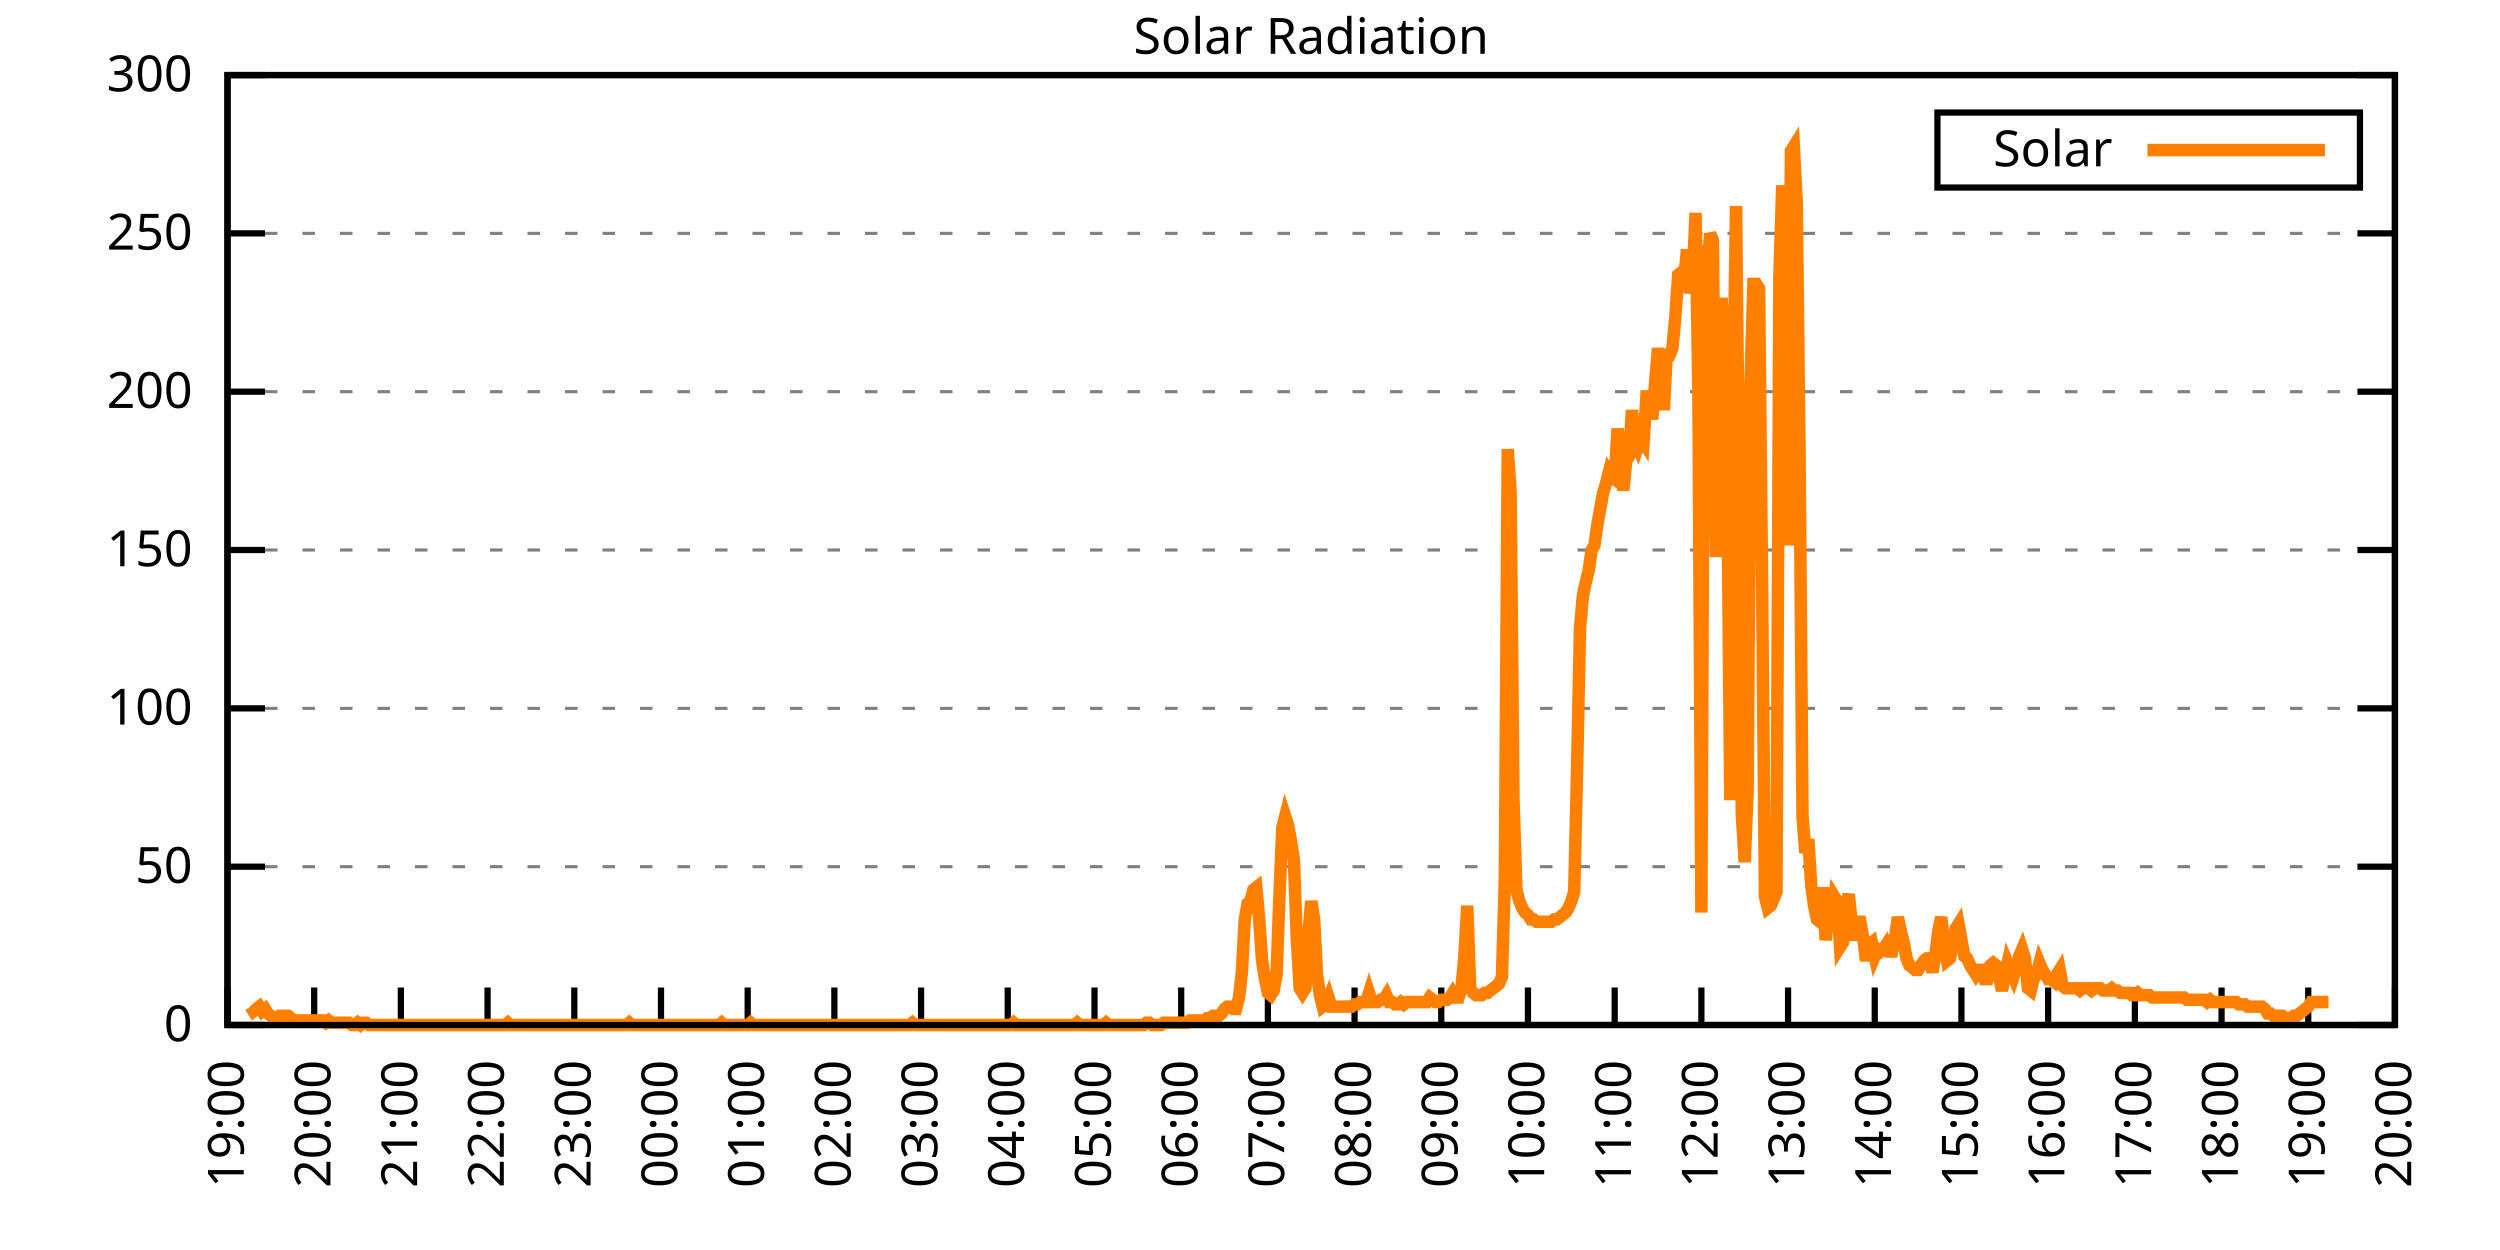
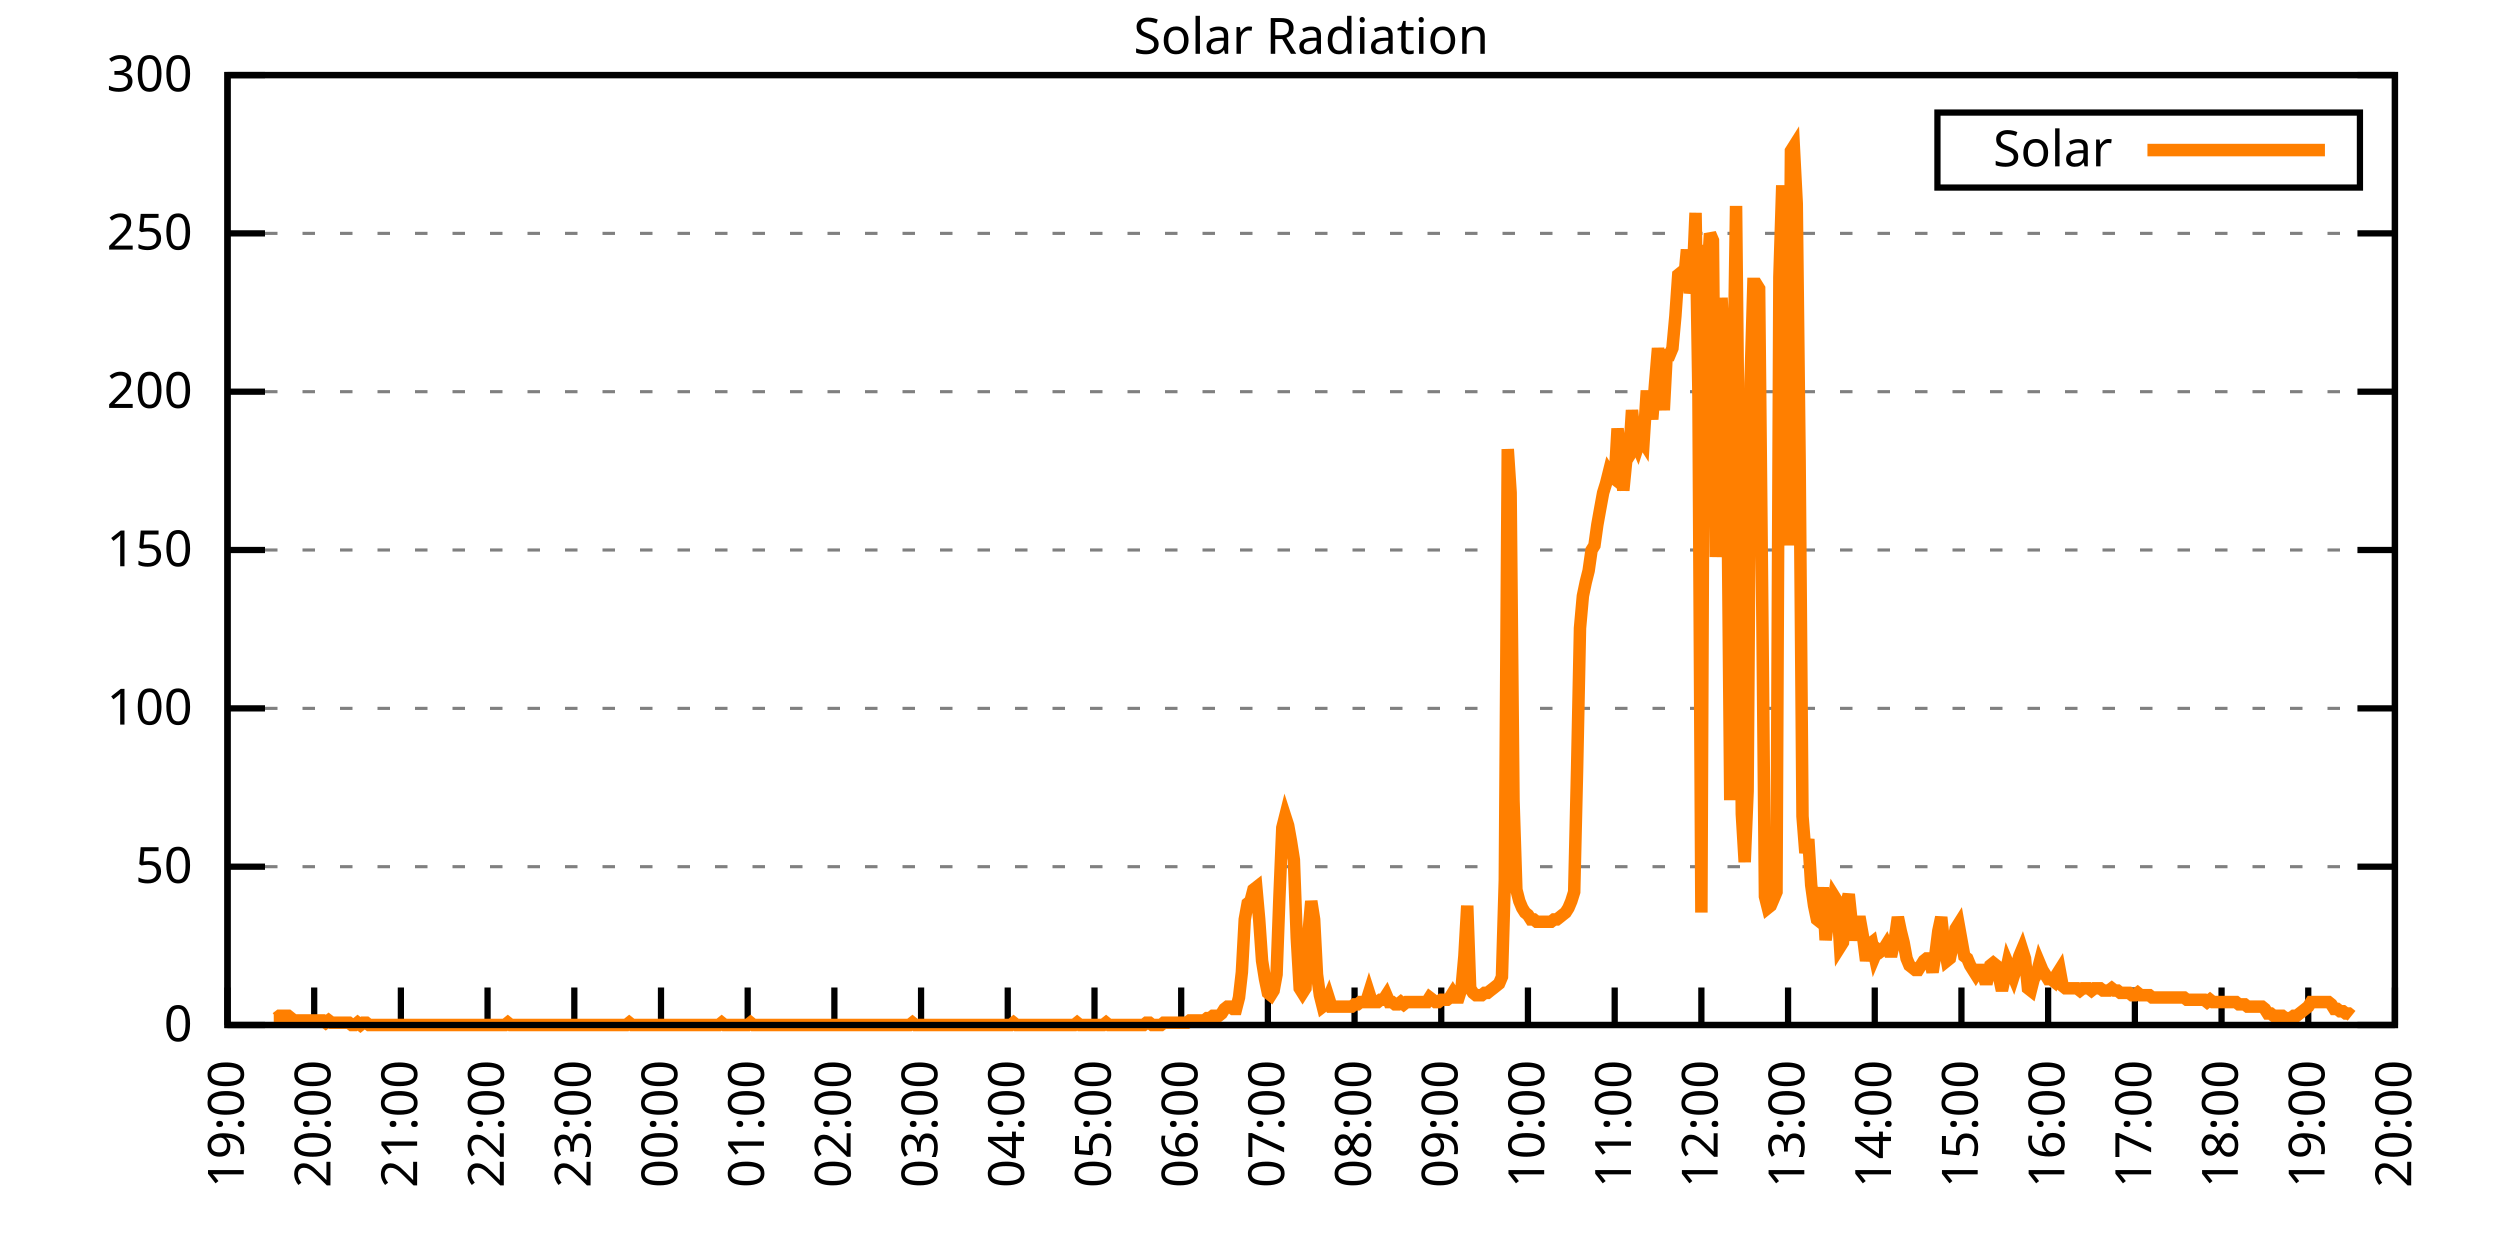
<svg xmlns="http://www.w3.org/2000/svg" xmlns:xlink="http://www.w3.org/1999/xlink" width="400" height="200" viewBox="0 0 400 200">
  <g id="gnuplot_canvas">
    <rect x="0" y="0" width="400" height="200" fill="none" />
    <defs>
      <circle id="gpDot" r="0.5" stroke-width="0.5" stroke="currentColor" />
      <path id="gpPt0" stroke-width="0.333" stroke="currentColor" d="M-1,0 h2 M0,-1 v2" />
      <path id="gpPt1" stroke-width="0.333" stroke="currentColor" d="M-1,-1 L1,1 M1,-1 L-1,1" />
      <path id="gpPt2" stroke-width="0.333" stroke="currentColor" d="M-1,0 L1,0 M0,-1 L0,1 M-1,-1 L1,1 M-1,1 L1,-1" />
      <rect id="gpPt3" stroke-width="0.333" stroke="currentColor" x="-1" y="-1" width="2" height="2" />
      <rect id="gpPt4" stroke-width="0.333" stroke="currentColor" fill="currentColor" x="-1" y="-1" width="2" height="2" />
      <circle id="gpPt5" stroke-width="0.333" stroke="currentColor" cx="0" cy="0" r="1" />
      <use xlink:href="#gpPt5" id="gpPt6" fill="currentColor" stroke="none" />
      <path id="gpPt7" stroke-width="0.333" stroke="currentColor" d="M0,-1.33 L-1.33,0.67 L1.33,0.67 z" />
      <use xlink:href="#gpPt7" id="gpPt8" fill="currentColor" stroke="none" />
      <use xlink:href="#gpPt7" id="gpPt9" stroke="currentColor" transform="rotate(180)" />
      <use xlink:href="#gpPt9" id="gpPt10" fill="currentColor" stroke="none" />
      <use xlink:href="#gpPt3" id="gpPt11" stroke="currentColor" transform="rotate(45)" />
      <use xlink:href="#gpPt11" id="gpPt12" fill="currentColor" stroke="none" />
      <path id="gpPt13" stroke-width="0.333" stroke="currentColor" d="M0,1.330 L1.265,0.411 L0.782,-1.067 L-0.782,-1.076 L-1.265,0.411 z" />
      <use xlink:href="#gpPt13" id="gpPt14" fill="currentColor" stroke="none" />
      <filter id="textbox" filterUnits="objectBoundingBox" x="0" y="0" height="1" width="1">
        <feFlood flood-color="white" flood-opacity="1" result="bgnd" />
        <feComposite in="SourceGraphic" in2="bgnd" operator="atop" />
      </filter>
      <filter id="greybox" filterUnits="objectBoundingBox" x="0" y="0" height="1" width="1">
        <feFlood flood-color="lightgrey" flood-opacity="1" result="grey" />
        <feComposite in="SourceGraphic" in2="grey" operator="atop" />
      </filter>
    </defs>
    <g fill="none" color="white" stroke="currentColor" stroke-width="1.00" stroke-linecap="butt" stroke-linejoin="miter">
</g>
    <g fill="none" color="black" stroke="currentColor" stroke-width="1.00" stroke-linecap="butt" stroke-linejoin="miter">
      <g stroke="none" shape-rendering="crispEdges">
        <polygon fill="rgb(255, 255, 255)" points="36.40,164.00 383.18,164.00 383.18,12.02 36.40,12.02 " />
      </g>
    </g>
    <g fill="none" color="black" stroke="currentColor" stroke-width="1.00" stroke-linecap="butt" stroke-linejoin="miter">
</g>
    <g fill="none" color="black" stroke="black" stroke-width="0.50" stroke-linecap="butt" stroke-linejoin="miter">
</g>
    <g fill="none" color="gray" stroke="currentColor" stroke-width="0.50" stroke-linecap="butt" stroke-linejoin="miter">
      <path stroke="gray" stroke-dasharray="2,4" class="gridline" d="M36.40,164.00 L383.19,164.00  " />
    </g>
    <g fill="none" color="gray" stroke="gray" stroke-width="1.00" stroke-linecap="butt" stroke-linejoin="miter">
</g>
    <g fill="none" color="black" stroke="currentColor" stroke-width="1.00" stroke-linecap="butt" stroke-linejoin="miter">
      <path stroke="black" d="M36.40,164.00 L42.40,164.00 M383.19,164.00 L377.19,164.00  " />
      <g transform="translate(30.80,166.60)" stroke="none" fill="black" font-family="Sans" font-size="8.00" text-anchor="end">
        <text>
          <tspan font-family="Sans"> 0</tspan>
        </text>
      </g>
    </g>
    <g fill="none" color="black" stroke="currentColor" stroke-width="1.00" stroke-linecap="butt" stroke-linejoin="miter">
</g>
    <g fill="none" color="black" stroke="black" stroke-width="0.50" stroke-linecap="butt" stroke-linejoin="miter">
</g>
    <g fill="none" color="gray" stroke="currentColor" stroke-width="0.50" stroke-linecap="butt" stroke-linejoin="miter">
      <path stroke="gray" stroke-dasharray="2,4" class="gridline" d="M36.40,138.67 L383.19,138.67  " />
    </g>
    <g fill="none" color="gray" stroke="gray" stroke-width="1.00" stroke-linecap="butt" stroke-linejoin="miter">
</g>
    <g fill="none" color="black" stroke="currentColor" stroke-width="1.00" stroke-linecap="butt" stroke-linejoin="miter">
      <path stroke="black" d="M36.40,138.67 L42.40,138.67 M383.19,138.67 L377.19,138.67  " />
      <g transform="translate(30.80,141.27)" stroke="none" fill="black" font-family="Sans" font-size="8.00" text-anchor="end">
        <text>
          <tspan font-family="Sans"> 50</tspan>
        </text>
      </g>
    </g>
    <g fill="none" color="black" stroke="currentColor" stroke-width="1.00" stroke-linecap="butt" stroke-linejoin="miter">
</g>
    <g fill="none" color="black" stroke="black" stroke-width="0.50" stroke-linecap="butt" stroke-linejoin="miter">
</g>
    <g fill="none" color="gray" stroke="currentColor" stroke-width="0.50" stroke-linecap="butt" stroke-linejoin="miter">
      <path stroke="gray" stroke-dasharray="2,4" class="gridline" d="M36.40,113.34 L383.19,113.34  " />
    </g>
    <g fill="none" color="gray" stroke="gray" stroke-width="1.00" stroke-linecap="butt" stroke-linejoin="miter">
</g>
    <g fill="none" color="black" stroke="currentColor" stroke-width="1.00" stroke-linecap="butt" stroke-linejoin="miter">
      <path stroke="black" d="M36.40,113.34 L42.40,113.34 M383.19,113.34 L377.19,113.34  " />
      <g transform="translate(30.80,115.94)" stroke="none" fill="black" font-family="Sans" font-size="8.00" text-anchor="end">
        <text>
          <tspan font-family="Sans"> 100</tspan>
        </text>
      </g>
    </g>
    <g fill="none" color="black" stroke="currentColor" stroke-width="1.00" stroke-linecap="butt" stroke-linejoin="miter">
</g>
    <g fill="none" color="black" stroke="black" stroke-width="0.50" stroke-linecap="butt" stroke-linejoin="miter">
</g>
    <g fill="none" color="gray" stroke="currentColor" stroke-width="0.50" stroke-linecap="butt" stroke-linejoin="miter">
      <path stroke="gray" stroke-dasharray="2,4" class="gridline" d="M36.40,88.00 L383.19,88.00  " />
    </g>
    <g fill="none" color="gray" stroke="gray" stroke-width="1.00" stroke-linecap="butt" stroke-linejoin="miter">
</g>
    <g fill="none" color="black" stroke="currentColor" stroke-width="1.00" stroke-linecap="butt" stroke-linejoin="miter">
      <path stroke="black" d="M36.40,88.00 L42.40,88.00 M383.19,88.00 L377.19,88.00  " />
      <g transform="translate(30.80,90.60)" stroke="none" fill="black" font-family="Sans" font-size="8.00" text-anchor="end">
        <text>
          <tspan font-family="Sans"> 150</tspan>
        </text>
      </g>
    </g>
    <g fill="none" color="black" stroke="currentColor" stroke-width="1.00" stroke-linecap="butt" stroke-linejoin="miter">
</g>
    <g fill="none" color="black" stroke="black" stroke-width="0.50" stroke-linecap="butt" stroke-linejoin="miter">
</g>
    <g fill="none" color="gray" stroke="currentColor" stroke-width="0.50" stroke-linecap="butt" stroke-linejoin="miter">
      <path stroke="gray" stroke-dasharray="2,4" class="gridline" d="M36.40,62.67 L383.19,62.67  " />
    </g>
    <g fill="none" color="gray" stroke="gray" stroke-width="1.00" stroke-linecap="butt" stroke-linejoin="miter">
</g>
    <g fill="none" color="black" stroke="currentColor" stroke-width="1.00" stroke-linecap="butt" stroke-linejoin="miter">
      <path stroke="black" d="M36.40,62.67 L42.40,62.67 M383.19,62.67 L377.19,62.67  " />
      <g transform="translate(30.80,65.27)" stroke="none" fill="black" font-family="Sans" font-size="8.00" text-anchor="end">
        <text>
          <tspan font-family="Sans"> 200</tspan>
        </text>
      </g>
    </g>
    <g fill="none" color="black" stroke="currentColor" stroke-width="1.00" stroke-linecap="butt" stroke-linejoin="miter">
</g>
    <g fill="none" color="black" stroke="black" stroke-width="0.50" stroke-linecap="butt" stroke-linejoin="miter">
</g>
    <g fill="none" color="gray" stroke="currentColor" stroke-width="0.50" stroke-linecap="butt" stroke-linejoin="miter">
      <path stroke="gray" stroke-dasharray="2,4" class="gridline" d="M36.40,37.34 L383.19,37.34  " />
    </g>
    <g fill="none" color="gray" stroke="gray" stroke-width="1.00" stroke-linecap="butt" stroke-linejoin="miter">
</g>
    <g fill="none" color="black" stroke="currentColor" stroke-width="1.00" stroke-linecap="butt" stroke-linejoin="miter">
      <path stroke="black" d="M36.40,37.34 L42.40,37.34 M383.19,37.34 L377.19,37.34  " />
      <g transform="translate(30.80,39.94)" stroke="none" fill="black" font-family="Sans" font-size="8.00" text-anchor="end">
        <text>
          <tspan font-family="Sans"> 250</tspan>
        </text>
      </g>
    </g>
    <g fill="none" color="black" stroke="currentColor" stroke-width="1.00" stroke-linecap="butt" stroke-linejoin="miter">
</g>
    <g fill="none" color="black" stroke="black" stroke-width="0.50" stroke-linecap="butt" stroke-linejoin="miter">
</g>
    <g fill="none" color="gray" stroke="currentColor" stroke-width="0.50" stroke-linecap="butt" stroke-linejoin="miter">
      <path stroke="gray" stroke-dasharray="2,4" class="gridline" d="M36.40,12.01 L383.19,12.01  " />
    </g>
    <g fill="none" color="gray" stroke="gray" stroke-width="1.00" stroke-linecap="butt" stroke-linejoin="miter">
</g>
    <g fill="none" color="black" stroke="currentColor" stroke-width="1.00" stroke-linecap="butt" stroke-linejoin="miter">
      <path stroke="black" d="M36.40,12.01 L42.40,12.01 M383.19,12.01 L377.19,12.01  " />
      <g transform="translate(30.80,14.61)" stroke="none" fill="black" font-family="Sans" font-size="8.00" text-anchor="end">
        <text>
          <tspan font-family="Sans"> 300</tspan>
        </text>
      </g>
    </g>
    <g fill="none" color="black" stroke="currentColor" stroke-width="1.00" stroke-linecap="butt" stroke-linejoin="miter">
      <path stroke="black" d="M36.40,164.00 L36.40,158.00  " />
      <g transform="translate(39.00,169.60) rotate(270.00)" stroke="none" fill="black" font-family="Sans" font-size="8.00" text-anchor="end">
        <text>
          <tspan font-family="Sans">19:00</tspan>
        </text>
      </g>
    </g>
    <g fill="none" color="black" stroke="currentColor" stroke-width="1.00" stroke-linecap="butt" stroke-linejoin="miter">
      <path stroke="black" d="M50.27,164.00 L50.27,158.00  " />
      <g transform="translate(52.87,169.60) rotate(270.00)" stroke="none" fill="black" font-family="Sans" font-size="8.00" text-anchor="end">
        <text>
          <tspan font-family="Sans">20:00</tspan>
        </text>
      </g>
    </g>
    <g fill="none" color="black" stroke="currentColor" stroke-width="1.00" stroke-linecap="butt" stroke-linejoin="miter">
      <path stroke="black" d="M64.14,164.00 L64.14,158.00  " />
      <g transform="translate(66.74,169.60) rotate(270.00)" stroke="none" fill="black" font-family="Sans" font-size="8.00" text-anchor="end">
        <text>
          <tspan font-family="Sans">21:00</tspan>
        </text>
      </g>
    </g>
    <g fill="none" color="black" stroke="currentColor" stroke-width="1.00" stroke-linecap="butt" stroke-linejoin="miter">
      <path stroke="black" d="M78.01,164.00 L78.01,158.00  " />
      <g transform="translate(80.61,169.60) rotate(270.00)" stroke="none" fill="black" font-family="Sans" font-size="8.00" text-anchor="end">
        <text>
          <tspan font-family="Sans">22:00</tspan>
        </text>
      </g>
    </g>
    <g fill="none" color="black" stroke="currentColor" stroke-width="1.00" stroke-linecap="butt" stroke-linejoin="miter">
      <path stroke="black" d="M91.89,164.00 L91.89,158.00  " />
      <g transform="translate(94.49,169.60) rotate(270.00)" stroke="none" fill="black" font-family="Sans" font-size="8.00" text-anchor="end">
        <text>
          <tspan font-family="Sans">23:00</tspan>
        </text>
      </g>
    </g>
    <g fill="none" color="black" stroke="currentColor" stroke-width="1.00" stroke-linecap="butt" stroke-linejoin="miter">
      <path stroke="black" d="M105.76,164.00 L105.76,158.00  " />
      <g transform="translate(108.36,169.60) rotate(270.00)" stroke="none" fill="black" font-family="Sans" font-size="8.00" text-anchor="end">
        <text>
          <tspan font-family="Sans">00:00</tspan>
        </text>
      </g>
    </g>
    <g fill="none" color="black" stroke="currentColor" stroke-width="1.00" stroke-linecap="butt" stroke-linejoin="miter">
      <path stroke="black" d="M119.63,164.00 L119.63,158.00  " />
      <g transform="translate(122.23,169.60) rotate(270.00)" stroke="none" fill="black" font-family="Sans" font-size="8.00" text-anchor="end">
        <text>
          <tspan font-family="Sans">01:00</tspan>
        </text>
      </g>
    </g>
    <g fill="none" color="black" stroke="currentColor" stroke-width="1.00" stroke-linecap="butt" stroke-linejoin="miter">
      <path stroke="black" d="M133.50,164.00 L133.50,158.00  " />
      <g transform="translate(136.10,169.60) rotate(270.00)" stroke="none" fill="black" font-family="Sans" font-size="8.00" text-anchor="end">
        <text>
          <tspan font-family="Sans">02:00</tspan>
        </text>
      </g>
    </g>
    <g fill="none" color="black" stroke="currentColor" stroke-width="1.00" stroke-linecap="butt" stroke-linejoin="miter">
      <path stroke="black" d="M147.37,164.00 L147.37,158.00  " />
      <g transform="translate(149.97,169.60) rotate(270.00)" stroke="none" fill="black" font-family="Sans" font-size="8.00" text-anchor="end">
        <text>
          <tspan font-family="Sans">03:00</tspan>
        </text>
      </g>
    </g>
    <g fill="none" color="black" stroke="currentColor" stroke-width="1.00" stroke-linecap="butt" stroke-linejoin="miter">
      <path stroke="black" d="M161.24,164.00 L161.24,158.00  " />
      <g transform="translate(163.84,169.60) rotate(270.00)" stroke="none" fill="black" font-family="Sans" font-size="8.00" text-anchor="end">
        <text>
          <tspan font-family="Sans">04:00</tspan>
        </text>
      </g>
    </g>
    <g fill="none" color="black" stroke="currentColor" stroke-width="1.00" stroke-linecap="butt" stroke-linejoin="miter">
      <path stroke="black" d="M175.12,164.00 L175.12,158.00  " />
      <g transform="translate(177.72,169.60) rotate(270.00)" stroke="none" fill="black" font-family="Sans" font-size="8.00" text-anchor="end">
        <text>
          <tspan font-family="Sans">05:00</tspan>
        </text>
      </g>
    </g>
    <g fill="none" color="black" stroke="currentColor" stroke-width="1.00" stroke-linecap="butt" stroke-linejoin="miter">
      <path stroke="black" d="M188.99,164.00 L188.99,158.00  " />
      <g transform="translate(191.59,169.60) rotate(270.00)" stroke="none" fill="black" font-family="Sans" font-size="8.00" text-anchor="end">
        <text>
          <tspan font-family="Sans">06:00</tspan>
        </text>
      </g>
    </g>
    <g fill="none" color="black" stroke="currentColor" stroke-width="1.00" stroke-linecap="butt" stroke-linejoin="miter">
      <path stroke="black" d="M202.86,164.00 L202.86,158.00  " />
      <g transform="translate(205.46,169.60) rotate(270.00)" stroke="none" fill="black" font-family="Sans" font-size="8.00" text-anchor="end">
        <text>
          <tspan font-family="Sans">07:00</tspan>
        </text>
      </g>
    </g>
    <g fill="none" color="black" stroke="currentColor" stroke-width="1.00" stroke-linecap="butt" stroke-linejoin="miter">
      <path stroke="black" d="M216.73,164.00 L216.73,158.00  " />
      <g transform="translate(219.33,169.60) rotate(270.00)" stroke="none" fill="black" font-family="Sans" font-size="8.00" text-anchor="end">
        <text>
          <tspan font-family="Sans">08:00</tspan>
        </text>
      </g>
    </g>
    <g fill="none" color="black" stroke="currentColor" stroke-width="1.00" stroke-linecap="butt" stroke-linejoin="miter">
      <path stroke="black" d="M230.60,164.00 L230.60,158.00  " />
      <g transform="translate(233.20,169.60) rotate(270.00)" stroke="none" fill="black" font-family="Sans" font-size="8.00" text-anchor="end">
        <text>
          <tspan font-family="Sans">09:00</tspan>
        </text>
      </g>
    </g>
    <g fill="none" color="black" stroke="currentColor" stroke-width="1.00" stroke-linecap="butt" stroke-linejoin="miter">
      <path stroke="black" d="M244.47,164.00 L244.47,158.00  " />
      <g transform="translate(247.07,169.60) rotate(270.00)" stroke="none" fill="black" font-family="Sans" font-size="8.00" text-anchor="end">
        <text>
          <tspan font-family="Sans">10:00</tspan>
        </text>
      </g>
    </g>
    <g fill="none" color="black" stroke="currentColor" stroke-width="1.00" stroke-linecap="butt" stroke-linejoin="miter">
      <path stroke="black" d="M258.35,164.00 L258.35,158.00  " />
      <g transform="translate(260.95,169.60) rotate(270.00)" stroke="none" fill="black" font-family="Sans" font-size="8.00" text-anchor="end">
        <text>
          <tspan font-family="Sans">11:00</tspan>
        </text>
      </g>
    </g>
    <g fill="none" color="black" stroke="currentColor" stroke-width="1.00" stroke-linecap="butt" stroke-linejoin="miter">
      <path stroke="black" d="M272.22,164.00 L272.22,158.00  " />
      <g transform="translate(274.82,169.60) rotate(270.00)" stroke="none" fill="black" font-family="Sans" font-size="8.00" text-anchor="end">
        <text>
          <tspan font-family="Sans">12:00</tspan>
        </text>
      </g>
    </g>
    <g fill="none" color="black" stroke="currentColor" stroke-width="1.00" stroke-linecap="butt" stroke-linejoin="miter">
      <path stroke="black" d="M286.09,164.00 L286.09,158.00  " />
      <g transform="translate(288.69,169.60) rotate(270.00)" stroke="none" fill="black" font-family="Sans" font-size="8.00" text-anchor="end">
        <text>
          <tspan font-family="Sans">13:00</tspan>
        </text>
      </g>
    </g>
    <g fill="none" color="black" stroke="currentColor" stroke-width="1.00" stroke-linecap="butt" stroke-linejoin="miter">
      <path stroke="black" d="M299.96,164.00 L299.96,158.00  " />
      <g transform="translate(302.56,169.60) rotate(270.00)" stroke="none" fill="black" font-family="Sans" font-size="8.00" text-anchor="end">
        <text>
          <tspan font-family="Sans">14:00</tspan>
        </text>
      </g>
    </g>
    <g fill="none" color="black" stroke="currentColor" stroke-width="1.00" stroke-linecap="butt" stroke-linejoin="miter">
      <path stroke="black" d="M313.83,164.00 L313.83,158.00  " />
      <g transform="translate(316.43,169.60) rotate(270.00)" stroke="none" fill="black" font-family="Sans" font-size="8.00" text-anchor="end">
        <text>
          <tspan font-family="Sans">15:00</tspan>
        </text>
      </g>
    </g>
    <g fill="none" color="black" stroke="currentColor" stroke-width="1.00" stroke-linecap="butt" stroke-linejoin="miter">
      <path stroke="black" d="M327.70,164.00 L327.70,158.00  " />
      <g transform="translate(330.30,169.60) rotate(270.00)" stroke="none" fill="black" font-family="Sans" font-size="8.00" text-anchor="end">
        <text>
          <tspan font-family="Sans">16:00</tspan>
        </text>
      </g>
    </g>
    <g fill="none" color="black" stroke="currentColor" stroke-width="1.00" stroke-linecap="butt" stroke-linejoin="miter">
      <path stroke="black" d="M341.58,164.00 L341.58,158.00  " />
      <g transform="translate(344.18,169.60) rotate(270.00)" stroke="none" fill="black" font-family="Sans" font-size="8.00" text-anchor="end">
        <text>
          <tspan font-family="Sans">17:00</tspan>
        </text>
      </g>
    </g>
    <g fill="none" color="black" stroke="currentColor" stroke-width="1.00" stroke-linecap="butt" stroke-linejoin="miter">
      <path stroke="black" d="M355.45,164.00 L355.45,158.00  " />
      <g transform="translate(358.05,169.60) rotate(270.00)" stroke="none" fill="black" font-family="Sans" font-size="8.00" text-anchor="end">
        <text>
          <tspan font-family="Sans">18:00</tspan>
        </text>
      </g>
    </g>
    <g fill="none" color="black" stroke="currentColor" stroke-width="1.00" stroke-linecap="butt" stroke-linejoin="miter">
      <path stroke="black" d="M369.32,164.00 L369.32,158.00  " />
      <g transform="translate(371.92,169.60) rotate(270.00)" stroke="none" fill="black" font-family="Sans" font-size="8.00" text-anchor="end">
        <text>
          <tspan font-family="Sans">19:00</tspan>
        </text>
      </g>
    </g>
    <g fill="none" color="black" stroke="currentColor" stroke-width="1.00" stroke-linecap="butt" stroke-linejoin="miter">
      <path stroke="black" d="M383.19,164.00 L383.19,158.00  " />
      <g transform="translate(385.79,169.60) rotate(270.00)" stroke="none" fill="black" font-family="Sans" font-size="8.00" text-anchor="end">
        <text>
          <tspan font-family="Sans">20:00</tspan>
        </text>
      </g>
    </g>
    <g fill="none" color="black" stroke="currentColor" stroke-width="1.00" stroke-linecap="butt" stroke-linejoin="miter">
</g>
    <g fill="none" color="black" stroke="currentColor" stroke-width="1.00" stroke-linecap="butt" stroke-linejoin="miter">
      <path stroke="black" d="M36.40,12.01 L36.40,164.00 L383.19,164.00 L383.19,12.01 L36.40,12.01 Z  " />
    </g>
    <g fill="none" color="black" stroke="currentColor" stroke-width="1.00" stroke-linecap="butt" stroke-linejoin="miter">
</g>
    <g fill="none" color="black" stroke="currentColor" stroke-width="1.00" stroke-linecap="butt" stroke-linejoin="miter">
      <path stroke="black" d="M309.99,30.01 L309.99,18.01 L377.59,18.01 L377.59,30.01 L309.99,30.01 Z  " />
    </g>
    <g id="Solar_Radiation_plot_1">
      <g fill="none" color="white" stroke="black" stroke-width="2.00" stroke-linecap="butt" stroke-linejoin="miter">
</g>
      <g fill="none" color="black" stroke="currentColor" stroke-width="2.00" stroke-linecap="butt" stroke-linejoin="miter">
        <g transform="translate(337.99,26.61)" stroke="none" fill="black" font-family="Sans" font-size="8.00" text-anchor="end">
          <text>
            <tspan font-family="Sans">Solar</tspan>
          </text>
        </g>
      </g>
      <g fill="none" color="black" stroke="currentColor" stroke-width="2.00" stroke-linecap="butt" stroke-linejoin="miter">
-         <path stroke="rgb(255, 127,   0)" d="M343.59,24.01 L371.99,24.01 M40.10,161.06 L40.56,161.80 L41.02,161.43 L41.49,161.06 L41.95,161.80 L42.41,161.43   L42.87,162.16 L43.34,162.53 L43.80,162.90 L44.26,162.90 L44.72,162.53 L45.19,162.53 L45.65,162.53 L46.11,162.53   L46.57,162.90 L47.03,163.27 L47.50,163.27 L47.96,163.27 L48.42,163.27 L48.88,163.27 L49.35,163.27 L49.81,163.27   L50.27,163.27 L50.73,163.27 L51.20,163.27 L51.66,163.27 L52.12,163.63 L52.58,163.27 L53.05,163.63 L53.51,163.63   L53.97,163.63 L54.43,163.63 L54.90,163.63 L55.36,163.63 L55.82,163.63 L56.28,164.00 L56.75,164.00 L57.21,163.63   L57.67,164.00 L58.13,163.63 L58.59,163.63 L59.06,164.00 L59.52,164.00 L59.98,164.00 L60.44,164.00 L60.91,164.00   L61.37,164.00 L61.83,164.00 L62.29,164.00 L62.76,164.00 L63.22,164.00 L63.68,164.00 L64.14,164.00 L64.61,164.00   L65.07,164.00 L65.53,164.00 L65.99,164.00 L66.46,164.00 L66.92,164.00 L67.38,164.00 L67.84,164.00 L68.30,164.00   L68.77,164.00 L69.23,164.00 L69.69,164.00 L70.15,164.00 L70.62,164.00 L71.08,164.00 L71.54,164.00 L72.00,164.00   L72.47,164.00 L72.93,164.00 L73.39,164.00 L73.85,164.00 L74.32,164.00 L74.78,164.00 L75.24,164.00 L75.70,164.00   L76.17,164.00 L76.63,164.00 L77.09,164.00 L77.55,164.00 L78.01,164.00 L78.48,164.00 L78.94,164.00 L79.40,164.00   L79.86,164.00 L80.33,164.00 L80.79,164.00 L81.25,163.63 L81.71,164.00 L82.18,164.00 L82.64,164.00 L83.10,164.00   L83.56,164.00 L84.03,164.00 L84.49,164.00 L84.95,164.00 L85.41,164.00 L85.88,164.00 L86.34,164.00 L86.80,164.00   L87.26,164.00 L87.72,164.00 L88.19,164.00 L88.65,164.00 L89.11,164.00 L89.57,164.00 L90.04,164.00 L90.50,164.00   L90.96,164.00 L91.42,164.00 L91.89,164.00 L92.35,164.00 L92.81,164.00 L93.27,164.00 L93.74,164.00 L94.20,164.00   L94.66,164.00 L95.12,164.00 L95.59,164.00 L96.05,164.00 L96.51,164.00 L96.97,164.00 L97.44,164.00 L97.90,164.00   L98.36,164.00 L98.82,164.00 L99.28,164.00 L99.75,164.00 L100.21,164.00 L100.67,163.63 L101.13,164.00 L101.60,164.00   L102.06,164.00 L102.52,164.00 L102.98,164.00 L103.45,164.00 L103.91,164.00 L104.37,164.00 L104.83,164.00 L105.30,164.00   L105.76,164.00 L106.22,164.00 L106.68,164.00 L107.15,164.00 L107.61,164.00 L108.07,164.00 L108.53,164.00 L108.99,164.00   L109.46,164.00 L109.92,164.00 L110.38,164.00 L110.84,164.00 L111.31,164.00 L111.77,164.00 L112.23,164.00 L112.69,164.00   L113.16,164.00 L113.62,164.00 L114.08,164.00 L114.54,164.00 L115.01,164.00 L115.47,163.63 L115.93,164.00 L116.39,164.00   L116.86,164.00 L117.32,164.00 L117.78,164.00 L118.24,164.00 L118.70,164.00 L119.17,164.00 L119.63,164.00 L120.09,163.63   L120.55,164.00 L121.02,164.00 L121.48,164.00 L121.94,164.00 L122.40,164.00 L122.87,164.00 L123.33,164.00 L123.79,164.00   L124.25,164.00 L124.72,164.00 L125.18,164.00 L125.64,164.00 L126.10,164.00 L126.57,164.00 L127.03,164.00 L127.49,164.00   L127.95,164.00 L128.41,164.00 L128.88,164.00 L129.34,164.00 L129.80,164.00 L130.26,164.00 L130.73,164.00 L131.19,164.00   L131.65,164.00 L132.11,164.00 L132.58,164.00 L133.04,164.00 L133.50,164.00 L133.96,164.00 L134.43,164.00 L134.89,164.00   L135.35,164.00 L135.81,164.00 L136.28,164.00 L136.74,164.00 L137.20,164.00 L137.66,164.00 L138.13,164.00 L138.59,164.00   L139.05,164.00 L139.51,164.00 L139.97,164.00 L140.44,164.00 L140.90,164.00 L141.36,164.00 L141.82,164.00 L142.29,164.00   L142.75,164.00 L143.21,164.00 L143.67,164.00 L144.14,164.00 L144.60,164.00 L145.06,164.00 L145.52,164.00 L145.99,163.63   L146.45,164.00 L146.91,164.00 L147.37,164.00 L147.84,164.00 L148.30,164.00 L148.76,164.00 L149.22,164.00 L149.68,164.00   L150.15,164.00 L150.61,164.00 L151.07,164.00 L151.53,164.00 L152.00,164.00 L152.46,164.00 L152.92,164.00 L153.38,164.00   L153.85,164.00 L154.31,164.00 L154.77,164.00 L155.23,164.00 L155.70,164.00 L156.16,164.00 L156.62,164.00 L157.08,164.00   L157.55,164.00 L158.01,164.00 L158.47,164.00 L158.93,164.00 L159.39,164.00 L159.86,164.00 L160.32,164.00 L160.78,164.00   L161.24,164.00 L161.71,164.00 L162.17,163.63 L162.63,164.00 L163.09,164.00 L163.56,164.00 L164.02,164.00 L164.48,164.00   L164.94,164.00 L165.41,164.00 L165.87,164.00 L166.33,164.00 L166.79,164.00 L167.26,164.00 L167.72,164.00 L168.18,164.00   L168.64,164.00 L169.10,164.00 L169.57,164.00 L170.03,164.00 L170.49,164.00 L170.95,164.00 L171.42,164.00 L171.88,164.00   L172.34,163.63 L172.80,164.00 L173.27,164.00 L173.73,164.00 L174.19,164.00 L174.65,164.00 L175.12,164.00 L175.58,164.00   L176.04,164.00 L176.50,164.00 L176.97,163.63 L177.43,164.00 L177.89,164.00 L178.35,164.00 L178.82,164.00 L179.28,164.00   L179.74,164.00 L180.20,164.00 L180.66,164.00 L181.13,164.00 L181.59,164.00 L182.05,164.00 L182.51,164.00 L182.98,164.00   L183.44,163.63 L183.90,163.63 L184.36,164.00 L184.83,164.00 L185.29,164.00 L185.75,164.00 L186.21,163.63 L186.68,163.63   L187.14,163.63 L187.60,163.63 L188.06,163.63 L188.53,163.63 L188.99,163.63 L189.45,163.63 L189.91,163.63 L190.37,163.27   L190.84,163.27 L191.30,163.27 L191.76,163.27 L192.22,163.27 L192.69,163.27 L193.15,162.90 L193.61,162.90 L194.07,162.53   L194.54,162.53 L195.00,162.53 L195.46,162.16 L195.92,161.43 L196.39,161.06 L196.85,161.06 L197.31,161.43 L197.77,161.43   L198.24,159.60 L198.70,155.56 L199.16,147.11 L199.62,144.55 L200.08,144.18 L200.55,142.34 L201.01,141.98 L201.47,147.11   L201.93,153.72 L202.40,156.66 L202.86,158.86 L203.32,159.23 L203.78,158.49 L204.25,155.92 L204.71,143.44 L205.17,132.43   L205.63,130.60 L206.10,132.06 L206.56,134.63 L207.02,137.57 L207.48,150.05 L207.95,158.13 L208.41,158.86 L208.87,158.13   L209.33,149.68 L209.80,144.18 L210.26,147.11 L210.72,155.92 L211.18,159.23 L211.64,161.06 L212.11,160.70 L212.57,159.60   L213.03,161.06 L213.49,161.06 L213.96,161.06 L214.42,161.06 L214.88,161.06 L215.34,161.06 L215.81,161.06 L216.27,161.06   L216.73,160.70 L217.19,160.70 L217.66,160.33 L218.12,160.33 L218.58,160.33 L219.04,158.86 L219.51,160.33 L219.97,160.33   L220.43,160.33 L220.89,159.96 L221.35,159.96 L221.82,159.23 L222.28,160.33 L222.74,160.33 L223.20,160.70 L223.67,160.70   L224.13,160.33 L224.59,160.70 L225.05,160.33 L225.52,160.33 L225.98,160.33 L226.44,160.33 L226.90,160.33 L227.37,160.33   L227.83,160.33 L228.29,160.33 L228.75,159.60 L229.22,159.96 L229.68,160.33 L230.14,160.33 L230.60,159.96 L231.06,159.96   L231.53,159.96 L231.99,159.60 L232.45,158.86 L232.91,159.60 L233.38,159.60 L233.84,158.13 L234.30,152.99 L234.76,144.91   L235.23,158.13 L235.69,158.86 L236.15,159.23 L236.61,159.23 L237.08,159.23 L237.54,158.86 L238.00,158.86 L238.46,158.49   L238.93,158.13 L239.39,157.76 L239.85,157.39 L240.31,156.29 L240.77,140.87 L241.24,71.86 L241.70,78.84 L242.16,128.03   L242.62,142.34 L243.09,144.18 L243.55,145.28 L244.01,146.01 L244.47,146.38 L244.94,147.11 L245.40,147.11 L245.86,147.48   L246.32,147.48 L246.79,147.48 L247.25,147.48 L247.71,147.48 L248.17,147.48 L248.64,147.11 L249.10,147.11 L249.56,146.75   L250.02,146.38 L250.49,146.01 L250.95,145.28 L251.41,144.18 L251.87,142.71 L252.33,123.25 L252.80,100.50 L253.26,95.36   L253.72,93.15 L254.18,91.32 L254.65,88.02 L255.11,87.28 L255.57,83.98 L256.03,81.41 L256.50,78.84 L256.96,77.37   L257.42,75.53 L257.88,76.27 L258.35,76.64 L258.81,68.56 L259.27,73.33 L259.73,78.47 L260.20,73.70 L260.66,72.97   L261.12,65.62 L261.58,70.40 L262.04,71.50 L262.51,70.03 L262.97,70.76 L263.43,63.42 L263.89,63.42 L264.36,67.09   L264.82,61.22 L265.28,55.71 L265.74,59.75 L266.21,65.62 L266.67,56.81 L267.13,56.81 L267.59,55.71 L268.06,50.57   L268.52,43.97 L268.98,43.60 L269.44,45.07 L269.91,39.93 L270.37,46.90 L270.83,44.70 L271.29,34.06 L271.75,63.42   L272.22,146.01 L272.68,39.19 L273.14,45.07 L273.60,37.36 L274.07,38.46 L274.53,89.12 L274.99,77.37 L275.45,47.64   L275.92,59.02 L276.38,77.00 L276.84,128.03 L277.30,64.16 L277.77,32.95 L278.23,77.37 L278.69,130.23 L279.15,137.94   L279.62,126.56 L280.08,61.22 L280.54,45.43 L281.00,45.43 L281.46,46.17 L281.93,93.52 L282.39,143.44 L282.85,145.28   L283.31,144.91 L283.78,143.81 L284.24,142.71 L284.70,44.33 L285.16,29.65 L285.63,48.37 L286.09,87.28 L286.55,24.14   L287.01,23.41 L287.48,32.59 L287.94,73.70 L288.40,130.60 L288.86,136.47 L289.33,134.27 L289.79,141.61 L290.25,144.91   L290.71,147.11 L291.18,147.48 L291.64,141.98 L292.10,150.42 L292.56,146.38 L293.02,146.75 L293.49,143.44 L293.95,144.18   L294.41,151.52 L294.87,150.79 L295.34,144.91 L295.80,143.08 L296.26,147.48 L296.72,150.42 L297.19,147.48 L297.65,147.48   L298.11,150.05 L298.57,153.72 L299.04,151.15 L299.50,150.79 L299.96,152.99 L300.42,151.89 L300.89,152.25 L301.35,151.89   L301.81,151.15 L302.27,152.25 L302.73,152.25 L303.20,150.05 L303.66,146.75 L304.12,148.95 L304.58,150.79 L305.05,153.35   L305.51,154.46 L305.97,154.82 L306.43,155.19 L306.90,155.19 L307.36,154.46 L307.82,153.72 L308.28,153.35 L308.75,153.35   L309.21,155.56 L309.67,152.62 L310.13,148.95 L310.60,146.75 L311.06,151.15 L311.52,153.72 L311.98,153.35 L312.44,151.15   L312.91,148.58 L313.37,147.85 L313.83,150.42 L314.29,152.99 L314.76,153.35 L315.22,154.46 L315.68,155.19 L316.14,155.92   L316.61,155.19 L317.07,155.19 L317.53,156.66 L317.99,156.66 L318.46,154.46 L318.92,154.09 L319.38,154.46 L319.84,156.29   L320.31,158.49 L320.77,156.29 L321.23,154.09 L321.69,155.19 L322.15,156.29 L322.62,154.82 L323.08,152.99 L323.54,151.89   L324.00,153.35 L324.47,158.13 L324.93,158.49 L325.39,156.66 L325.85,155.92 L326.32,154.09 L326.78,155.19 L327.24,155.92   L327.70,156.66 L328.17,156.66 L328.63,157.03 L329.09,155.92 L329.55,155.19 L330.02,157.76 L330.48,158.13 L330.94,158.13   L331.40,158.13 L331.87,158.13 L332.33,158.13 L332.79,158.49 L333.25,158.13 L333.71,158.13 L334.18,158.13 L334.64,158.49   L335.10,158.13 L335.56,158.13 L336.03,158.13 L336.49,158.49 L336.95,158.49 L337.41,158.49 L337.88,158.13 L338.34,158.49   L338.80,158.49 L339.26,158.86 L339.73,158.86 L340.19,158.86 L340.65,158.86 L341.11,159.23 L341.58,159.23 L342.04,158.86   L342.50,159.23 L342.96,159.23 L343.42,159.23 L343.89,159.23 L344.35,159.60 L344.81,159.60 L345.27,159.60 L345.74,159.60   L346.20,159.60 L346.66,159.60 L347.12,159.60 L347.59,159.60 L348.05,159.60 L348.51,159.60 L348.97,159.60 L349.44,159.60   L349.90,159.96 L350.36,159.96 L350.82,159.96 L351.29,159.96 L351.75,159.96 L352.21,159.96 L352.67,159.96 L353.13,160.33   L353.60,159.96 L354.06,160.33 L354.52,160.33 L354.98,160.33 L355.45,160.33 L355.91,160.33 L356.37,160.33 L356.83,160.33   L357.30,160.33 L357.76,160.33 L358.22,160.70 L358.68,160.70 L359.15,160.70 L359.61,161.06 L360.53,161.06 L361.00,161.06   L361.46,161.06 L361.92,161.06 L362.38,161.43 L362.84,162.16 L363.31,162.16 L363.77,162.53 L364.23,162.53 L364.69,162.53   L365.16,162.53 L365.62,162.90 L366.08,162.90 L366.54,162.90 L367.01,162.53 L367.47,162.53 L367.93,162.16 L368.39,161.80   L368.86,161.43 L369.32,161.06 L369.78,160.33 L370.24,160.33 L370.71,160.33 L371.17,160.33 L371.63,160.33 L372.09,160.33   L372.56,160.33  " />
+         <path stroke="rgb(255, 127,   0)" d="M343.59,24.01 L371.99,24.01 M43.80,162.90 L44.26,162.90 L44.72,162.53 L45.19,162.53 L45.65,162.53 L46.11,162.53   L46.57,162.90 L47.03,163.27 L47.50,163.27 L47.96,163.27 L48.42,163.27 L48.88,163.27 L49.35,163.27 L49.81,163.27   L50.27,163.27 L50.73,163.27 L51.20,163.27 L51.66,163.27 L52.12,163.63 L52.58,163.27 L53.05,163.63 L53.51,163.63   L53.97,163.63 L54.43,163.63 L54.90,163.63 L55.36,163.63 L55.82,163.63 L56.28,164.00 L56.75,164.00 L57.21,163.63   L57.67,164.00 L58.13,163.63 L58.59,163.63 L59.06,164.00 L59.52,164.00 L59.98,164.00 L60.44,164.00 L60.91,164.00   L61.37,164.00 L61.83,164.00 L62.29,164.00 L62.76,164.00 L63.22,164.00 L63.68,164.00 L64.14,164.00 L64.61,164.00   L65.07,164.00 L65.53,164.00 L65.99,164.00 L66.46,164.00 L66.92,164.00 L67.38,164.00 L67.84,164.00 L68.30,164.00   L68.77,164.00 L69.23,164.00 L69.69,164.00 L70.15,164.00 L70.62,164.00 L71.08,164.00 L71.54,164.00 L72.00,164.00   L72.47,164.00 L72.93,164.00 L73.39,164.00 L73.85,164.00 L74.32,164.00 L74.78,164.00 L75.24,164.00 L75.70,164.00   L76.17,164.00 L76.63,164.00 L77.09,164.00 L77.55,164.00 L78.01,164.00 L78.48,164.00 L78.94,164.00 L79.40,164.00   L79.86,164.00 L80.33,164.00 L80.79,164.00 L81.25,163.63 L81.71,164.00 L82.18,164.00 L82.64,164.00 L83.10,164.00   L83.56,164.00 L84.03,164.00 L84.49,164.00 L84.95,164.00 L85.41,164.00 L85.88,164.00 L86.34,164.00 L86.80,164.00   L87.26,164.00 L87.72,164.00 L88.19,164.00 L88.65,164.00 L89.11,164.00 L89.57,164.00 L90.04,164.00 L90.50,164.00   L90.96,164.00 L91.42,164.00 L91.89,164.00 L92.35,164.00 L92.81,164.00 L93.27,164.00 L93.74,164.00 L94.20,164.00   L94.66,164.00 L95.12,164.00 L95.59,164.00 L96.05,164.00 L96.51,164.00 L96.97,164.00 L97.44,164.00 L97.90,164.00   L98.36,164.00 L98.82,164.00 L99.28,164.00 L99.75,164.00 L100.21,164.00 L100.67,163.63 L101.13,164.00 L101.60,164.00   L102.06,164.00 L102.52,164.00 L102.98,164.00 L103.45,164.00 L103.91,164.00 L104.37,164.00 L104.83,164.00 L105.30,164.00   L105.76,164.00 L106.22,164.00 L106.68,164.00 L107.15,164.00 L107.61,164.00 L108.07,164.00 L108.53,164.00 L108.99,164.00   L109.46,164.00 L109.92,164.00 L110.38,164.00 L110.84,164.00 L111.31,164.00 L111.77,164.00 L112.23,164.00 L112.69,164.00   L113.16,164.00 L113.62,164.00 L114.08,164.00 L114.54,164.00 L115.01,164.00 L115.47,163.63 L115.93,164.00 L116.39,164.00   L116.86,164.00 L117.32,164.00 L117.78,164.00 L118.24,164.00 L118.70,164.00 L119.17,164.00 L119.63,164.00 L120.09,163.63   L120.55,164.00 L121.02,164.00 L121.48,164.00 L121.94,164.00 L122.40,164.00 L122.87,164.00 L123.33,164.00 L123.79,164.00   L124.25,164.00 L124.72,164.00 L125.18,164.00 L125.64,164.00 L126.10,164.00 L126.57,164.00 L127.03,164.00 L127.49,164.00   L127.95,164.00 L128.41,164.00 L128.88,164.00 L129.34,164.00 L129.80,164.00 L130.26,164.00 L130.73,164.00 L131.19,164.00   L131.65,164.00 L132.11,164.00 L132.58,164.00 L133.04,164.00 L133.50,164.00 L133.96,164.00 L134.43,164.00 L134.89,164.00   L135.35,164.00 L135.81,164.00 L136.28,164.00 L136.74,164.00 L137.20,164.00 L137.66,164.00 L138.13,164.00 L138.59,164.00   L139.05,164.00 L139.51,164.00 L139.97,164.00 L140.44,164.00 L140.90,164.00 L141.36,164.00 L141.82,164.00 L142.29,164.00   L142.75,164.00 L143.21,164.00 L143.67,164.00 L144.14,164.00 L144.60,164.00 L145.06,164.00 L145.52,164.00 L145.99,163.63   L146.45,164.00 L146.91,164.00 L147.37,164.00 L147.84,164.00 L148.30,164.00 L148.76,164.00 L149.22,164.00 L149.68,164.00   L150.15,164.00 L150.61,164.00 L151.07,164.00 L151.53,164.00 L152.00,164.00 L152.46,164.00 L152.92,164.00 L153.38,164.00   L153.85,164.00 L154.31,164.00 L154.77,164.00 L155.23,164.00 L155.70,164.00 L156.16,164.00 L156.62,164.00 L157.08,164.00   L157.55,164.00 L158.01,164.00 L158.47,164.00 L158.93,164.00 L159.39,164.00 L159.86,164.00 L160.32,164.00 L160.78,164.00   L161.24,164.00 L161.71,164.00 L162.17,163.63 L162.63,164.00 L163.09,164.00 L163.56,164.00 L164.02,164.00 L164.48,164.00   L164.94,164.00 L165.41,164.00 L165.87,164.00 L166.33,164.00 L166.79,164.00 L167.26,164.00 L167.72,164.00 L168.18,164.00   L168.64,164.00 L169.10,164.00 L169.57,164.00 L170.03,164.00 L170.49,164.00 L170.95,164.00 L171.42,164.00 L171.88,164.00   L172.34,163.63 L172.80,164.00 L173.27,164.00 L173.73,164.00 L174.19,164.00 L174.65,164.00 L175.12,164.00 L175.58,164.00   L176.04,164.00 L176.50,164.00 L176.97,163.63 L177.43,164.00 L177.89,164.00 L178.35,164.00 L178.82,164.00 L179.28,164.00   L179.74,164.00 L180.20,164.00 L180.66,164.00 L181.13,164.00 L181.59,164.00 L182.05,164.00 L182.51,164.00 L182.98,164.00   L183.44,163.63 L183.90,163.63 L184.36,164.00 L184.83,164.00 L185.29,164.00 L185.75,164.00 L186.21,163.63 L186.68,163.63   L187.14,163.63 L187.60,163.63 L188.06,163.63 L188.53,163.63 L188.99,163.63 L189.45,163.63 L189.91,163.63 L190.37,163.27   L190.84,163.27 L191.30,163.27 L191.76,163.27 L192.22,163.27 L192.69,163.27 L193.15,162.90 L193.61,162.90 L194.07,162.53   L194.54,162.53 L195.00,162.53 L195.46,162.16 L195.92,161.43 L196.39,161.06 L196.85,161.06 L197.31,161.43 L197.77,161.43   L198.24,159.60 L198.70,155.56 L199.16,147.11 L199.62,144.55 L200.08,144.18 L200.55,142.34 L201.01,141.98 L201.47,147.11   L201.93,153.72 L202.40,156.66 L202.86,158.86 L203.32,159.23 L203.78,158.49 L204.25,155.92 L204.71,143.44 L205.17,132.43   L205.63,130.60 L206.10,132.06 L206.56,134.63 L207.02,137.57 L207.48,150.05 L207.95,158.13 L208.41,158.86 L208.87,158.13   L209.33,149.68 L209.80,144.18 L210.26,147.11 L210.72,155.92 L211.18,159.23 L211.64,161.06 L212.11,160.70 L212.57,159.60   L213.03,161.06 L213.49,161.06 L213.96,161.06 L214.42,161.06 L214.88,161.06 L215.34,161.06 L215.81,161.06 L216.27,161.06   L216.73,160.70 L217.19,160.70 L217.66,160.33 L218.12,160.33 L218.58,160.33 L219.04,158.86 L219.51,160.33 L219.97,160.33   L220.43,160.33 L220.89,159.96 L221.35,159.96 L221.82,159.23 L222.28,160.33 L222.74,160.33 L223.20,160.70 L223.67,160.70   L224.13,160.33 L224.59,160.70 L225.05,160.33 L225.52,160.33 L225.98,160.33 L226.44,160.33 L226.90,160.33 L227.37,160.33   L227.83,160.33 L228.29,160.33 L228.75,159.60 L229.22,159.96 L229.68,160.33 L230.14,160.33 L230.60,159.96 L231.06,159.96   L231.53,159.96 L231.99,159.60 L232.45,158.86 L232.91,159.60 L233.38,159.60 L233.84,158.13 L234.30,152.99 L234.76,144.91   L235.23,158.13 L235.69,158.86 L236.15,159.23 L236.61,159.23 L237.08,159.23 L237.54,158.86 L238.00,158.86 L238.46,158.49   L238.93,158.13 L239.39,157.76 L239.85,157.39 L240.31,156.29 L240.77,140.87 L241.24,71.86 L241.70,78.84 L242.16,128.03   L242.62,142.34 L243.09,144.18 L243.55,145.28 L244.01,146.01 L244.47,146.38 L244.94,147.11 L245.40,147.11 L245.86,147.48   L246.32,147.48 L246.79,147.48 L247.25,147.48 L247.71,147.48 L248.17,147.48 L248.64,147.11 L249.10,147.11 L249.56,146.75   L250.02,146.38 L250.49,146.01 L250.95,145.28 L251.41,144.18 L251.87,142.71 L252.33,123.25 L252.80,100.50 L253.26,95.36   L253.72,93.15 L254.18,91.32 L254.65,88.02 L255.11,87.28 L255.57,83.98 L256.03,81.41 L256.50,78.84 L256.96,77.37   L257.42,75.53 L257.88,76.27 L258.35,76.64 L258.81,68.56 L259.27,73.33 L259.73,78.47 L260.20,73.70 L260.66,72.97   L261.12,65.62 L261.58,70.40 L262.04,71.50 L262.51,70.03 L262.97,70.76 L263.43,63.42 L263.89,63.42 L264.36,67.09   L264.82,61.22 L265.28,55.71 L265.74,59.75 L266.21,65.62 L266.67,56.81 L267.13,56.81 L267.59,55.71 L268.06,50.57   L268.52,43.97 L268.98,43.60 L269.44,45.07 L269.91,39.93 L270.37,46.90 L270.83,44.70 L271.29,34.06 L271.75,63.42   L272.22,146.01 L272.68,39.19 L273.14,45.07 L273.60,37.36 L274.07,38.46 L274.53,89.12 L274.99,77.37 L275.45,47.64   L275.92,59.02 L276.38,77.00 L276.84,128.03 L277.30,64.16 L277.77,32.95 L278.23,77.37 L278.69,130.23 L279.15,137.94   L279.62,126.56 L280.08,61.22 L280.54,45.43 L281.00,45.43 L281.46,46.17 L281.93,93.52 L282.39,143.44 L282.85,145.28   L283.31,144.91 L283.78,143.81 L284.24,142.71 L284.70,44.33 L285.16,29.65 L285.63,48.37 L286.09,87.28 L286.55,24.14   L287.01,23.41 L287.48,32.59 L287.94,73.70 L288.40,130.60 L288.86,136.47 L289.33,134.27 L289.79,141.61 L290.25,144.91   L290.71,147.11 L291.18,147.48 L291.64,141.98 L292.10,150.42 L292.56,146.38 L293.02,146.75 L293.49,143.44 L293.95,144.18   L294.41,151.52 L294.87,150.79 L295.34,144.91 L295.80,143.08 L296.26,147.48 L296.72,150.42 L297.19,147.48 L297.65,147.48   L298.11,150.05 L298.57,153.72 L299.04,151.15 L299.50,150.79 L299.96,152.99 L300.42,151.89 L300.89,152.25 L301.35,151.89   L301.81,151.15 L302.27,152.25 L302.73,152.25 L303.20,150.05 L303.66,146.75 L304.12,148.95 L304.58,150.79 L305.05,153.35   L305.51,154.46 L305.97,154.82 L306.43,155.19 L306.90,155.19 L307.36,154.46 L307.82,153.72 L308.28,153.35 L308.75,153.35   L309.21,155.56 L309.67,152.62 L310.13,148.95 L310.60,146.75 L311.06,151.15 L311.52,153.72 L311.98,153.35 L312.44,151.15   L312.91,148.58 L313.37,147.85 L313.83,150.42 L314.29,152.99 L314.76,153.35 L315.22,154.46 L315.68,155.19 L316.14,155.92   L316.61,155.19 L317.07,155.19 L317.53,156.66 L317.99,156.66 L318.46,154.46 L318.92,154.09 L319.38,154.46 L319.84,156.29   L320.31,158.49 L320.77,156.29 L321.23,154.09 L321.69,155.19 L322.15,156.29 L322.62,154.82 L323.08,152.99 L323.54,151.89   L324.00,153.35 L324.47,158.13 L324.93,158.49 L325.39,156.66 L325.85,155.92 L326.32,154.09 L326.78,155.19 L327.24,155.92   L327.70,156.66 L328.17,156.66 L328.63,157.03 L329.09,155.92 L329.55,155.19 L330.02,157.76 L330.48,158.13 L330.94,158.13   L331.40,158.13 L331.87,158.13 L332.33,158.13 L332.79,158.49 L333.25,158.13 L333.71,158.13 L334.18,158.13 L334.64,158.49   L335.10,158.13 L335.56,158.13 L336.03,158.13 L336.49,158.49 L336.95,158.49 L337.41,158.49 L337.88,158.13 L338.34,158.49   L338.80,158.49 L339.26,158.86 L339.73,158.86 L340.19,158.86 L340.65,158.86 L341.11,159.23 L341.58,159.23 L342.04,158.86   L342.50,159.23 L342.96,159.23 L343.42,159.23 L343.89,159.23 L344.35,159.60 L344.81,159.60 L345.27,159.60 L345.74,159.60   L346.20,159.60 L346.66,159.60 L347.12,159.60 L347.59,159.60 L348.05,159.60 L348.51,159.60 L348.97,159.60 L349.44,159.60   L349.90,159.96 L350.36,159.96 L350.82,159.96 L351.29,159.96 L351.75,159.96 L352.21,159.96 L352.67,159.96 L353.13,160.33   L353.60,159.96 L354.06,160.33 L354.52,160.33 L354.98,160.33 L355.45,160.33 L355.91,160.33 L356.37,160.33 L356.83,160.33   L357.30,160.33 L357.76,160.33 L358.22,160.70 L358.68,160.70 L359.15,160.70 L359.61,161.06 L360.53,161.06 L361.00,161.06   L361.46,161.06 L361.92,161.06 L362.38,161.43 L362.84,162.16 L363.31,162.16 L363.77,162.53 L364.23,162.53 L364.69,162.53   L365.16,162.53 L365.62,162.90 L366.08,162.90 L366.54,162.90 L367.01,162.53 L367.47,162.53 L367.93,162.16 L368.39,161.80   L368.86,161.43 L369.32,161.06 L369.78,160.33 L370.24,160.33 L370.71,160.33 L371.17,160.33 L371.63,160.33 L372.09,160.33   L372.56,160.33 L373.02,160.70 L373.48,161.43 L373.94,161.43 L374.40,161.80 L374.87,161.80 L375.33,162.16 L375.79,162.16   L376.25,162.53  " />
      </g>
    </g>
    <g fill="none" color="black" stroke="currentColor" stroke-width="2.00" stroke-linecap="butt" stroke-linejoin="miter">
</g>
    <g fill="none" color="black" stroke="black" stroke-width="1.00" stroke-linecap="butt" stroke-linejoin="miter">
</g>
    <g fill="none" color="black" stroke="currentColor" stroke-width="1.00" stroke-linecap="butt" stroke-linejoin="miter">
      <path stroke="black" d="M36.40,12.01 L36.40,164.00 L383.19,164.00 L383.19,12.01 L36.40,12.01 Z  " />
      <g transform="translate(6.80,88.01) rotate(270.00)" stroke="none" fill="black" font-family="Sans" font-size="8.00" text-anchor="middle">
        <text />
      </g>
    </g>
    <g fill="none" color="black" stroke="currentColor" stroke-width="1.00" stroke-linecap="butt" stroke-linejoin="miter">
</g>
    <g fill="none" color="black" stroke="currentColor" stroke-width="1.00" stroke-linecap="butt" stroke-linejoin="miter">
      <g transform="translate(209.79,8.61)" stroke="none" fill="black" font-family="Sans" font-size="8.00" text-anchor="middle">
        <text>
          <tspan font-family="Sans">Solar Radiation</tspan>
        </text>
      </g>
    </g>
    <g fill="none" color="black" stroke="currentColor" stroke-width="1.00" stroke-linecap="butt" stroke-linejoin="miter">
</g>
  </g>
</svg>
